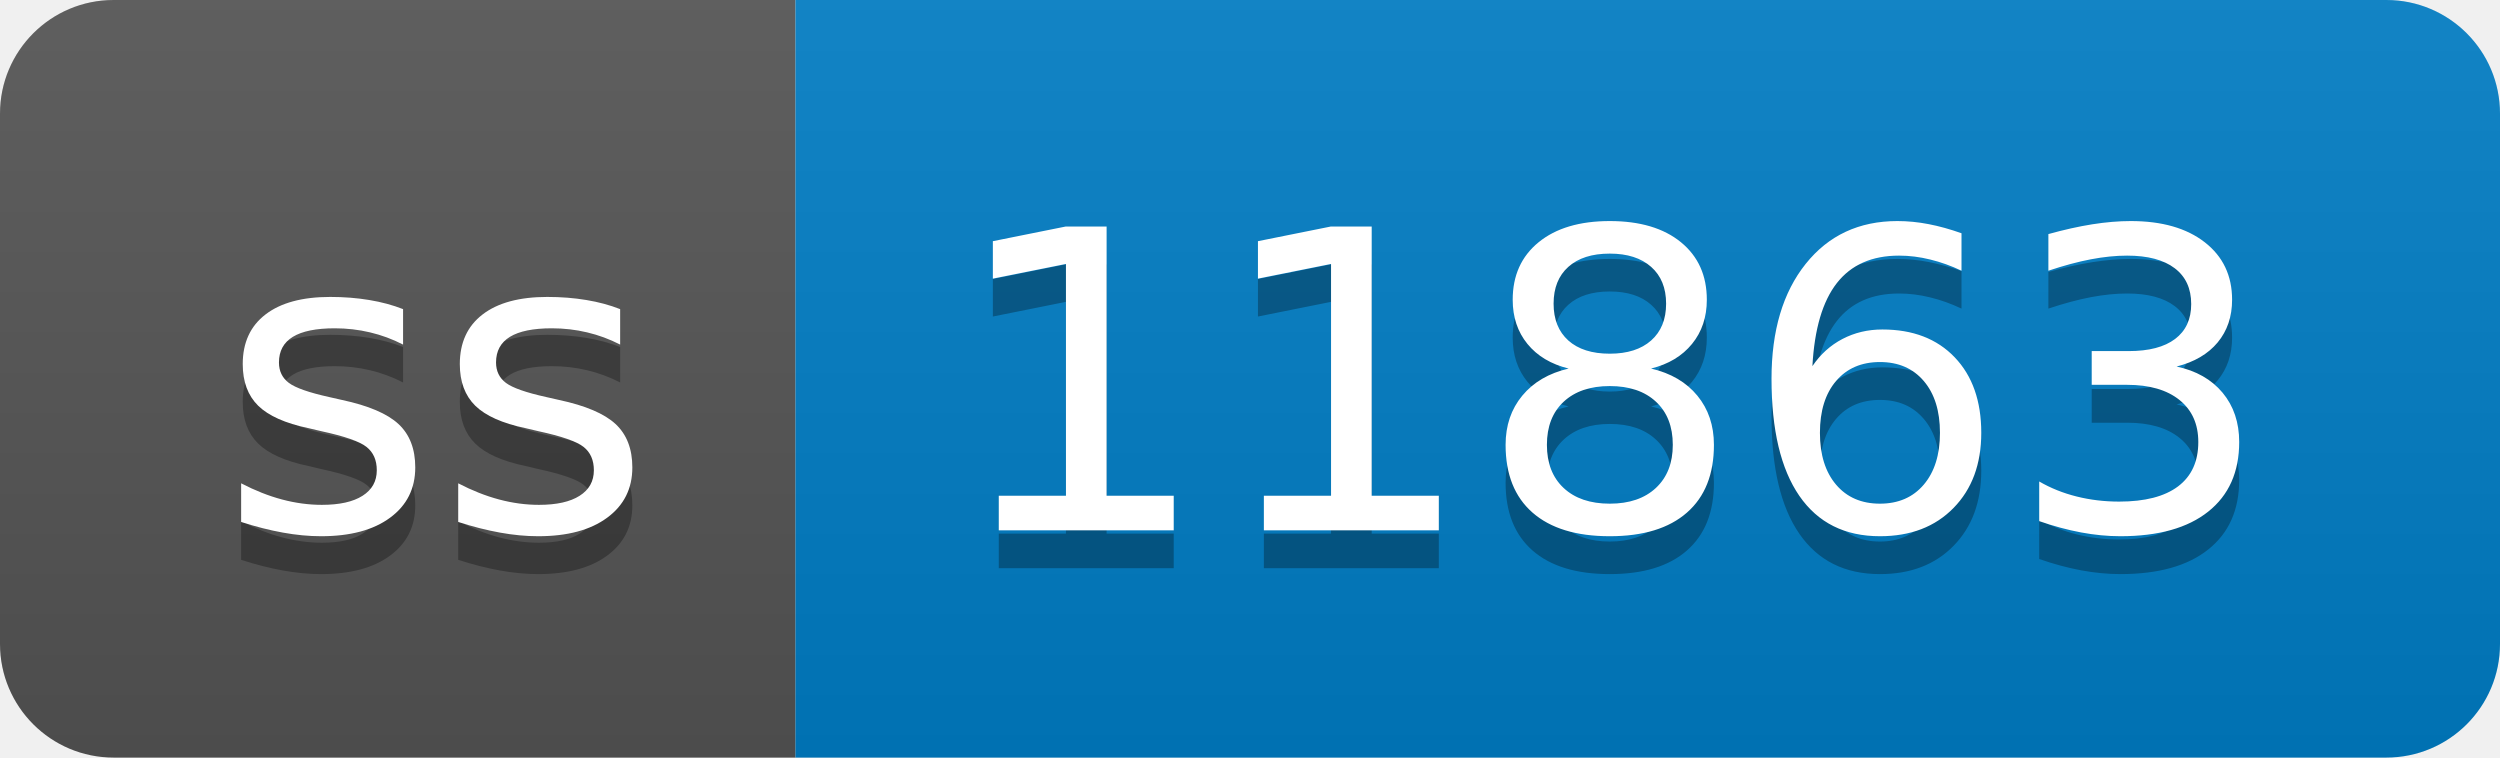
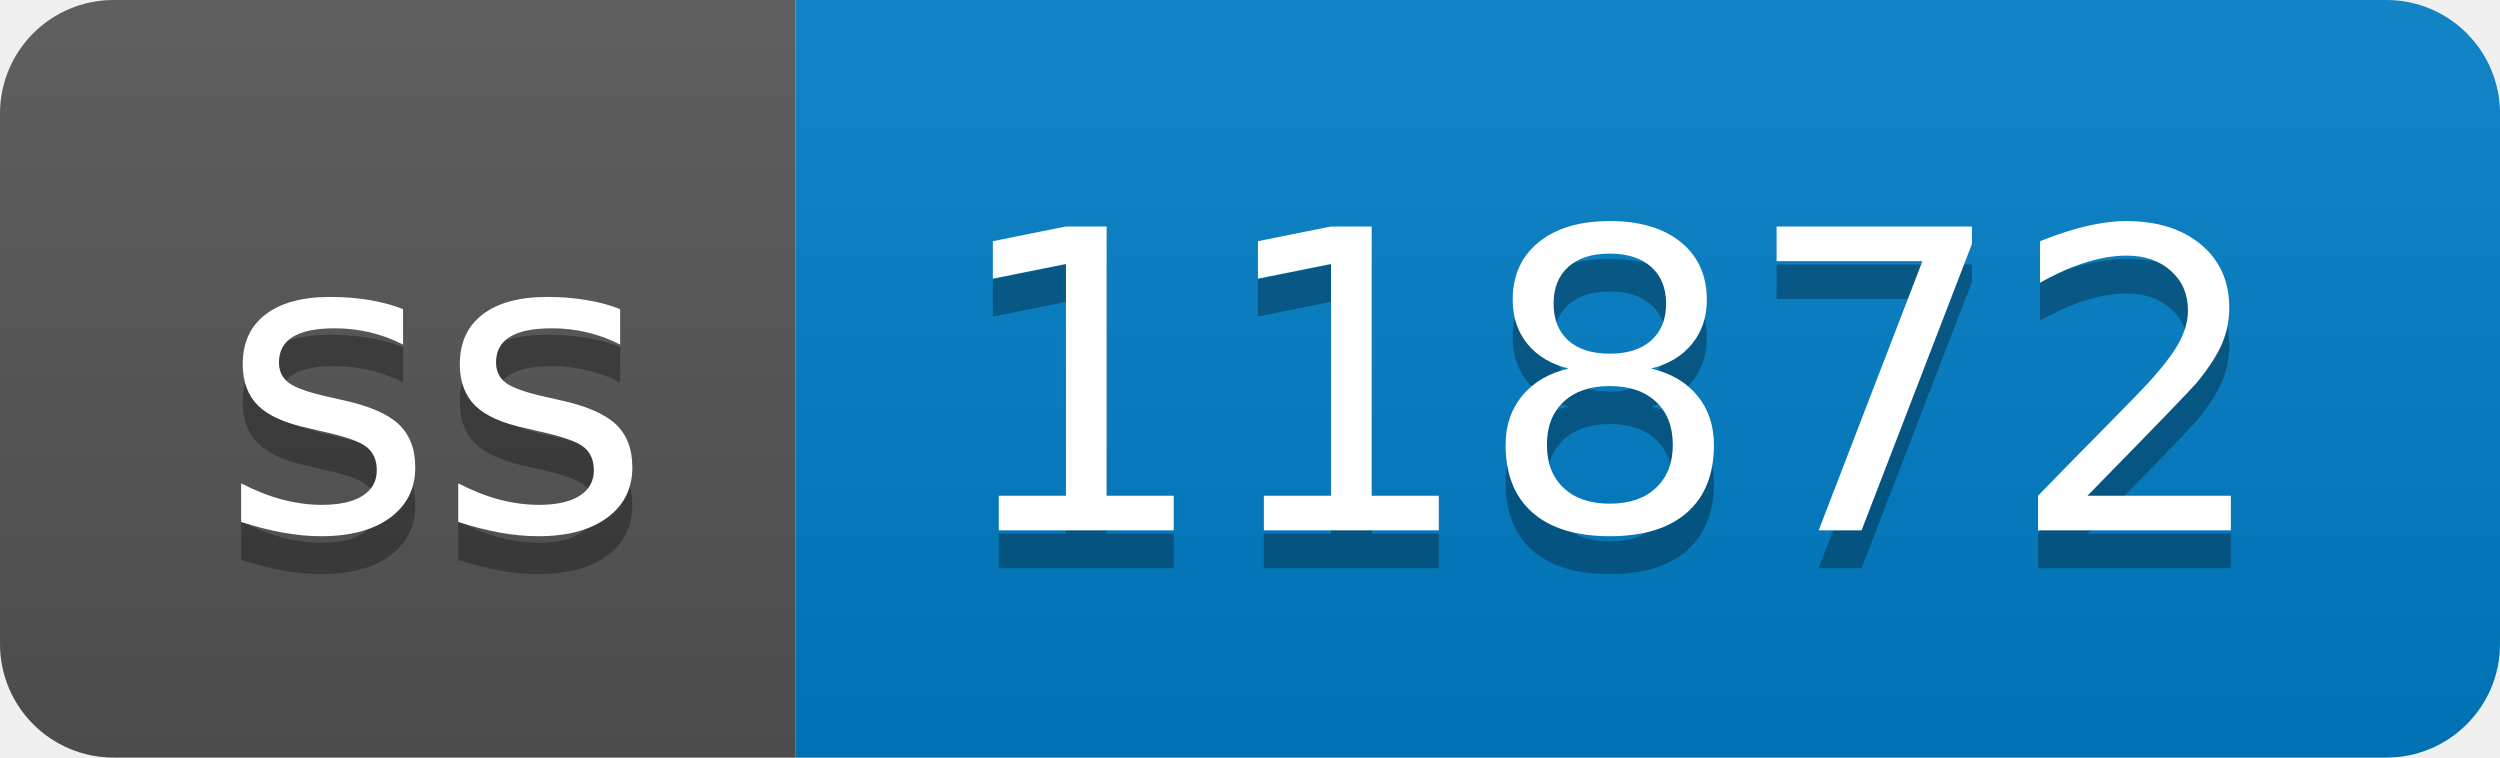
- <svg xmlns="http://www.w3.org/2000/svg" width="66" height="20" role="img" aria-label="ss: 11863">
+ <svg xmlns="http://www.w3.org/2000/svg" width="66" height="20" role="img" aria-label="ss: 11872">
  <linearGradient id="s" x2="0" y2="100%">
    <stop offset="0" stop-color="#bbb" stop-opacity=".1" />
    <stop offset="1" stop-opacity=".1" />
  </linearGradient>
  <clipPath id="r">
    <rect width="66" height="20" rx="3" fill="#fff" />
  </clipPath>
  <g clip-path="url(#r)">
    <rect width="21" height="20" fill="#555" />
    <rect x="21" width="45" height="20" fill="#007ec6" />
    <rect width="66" height="20" fill="url(#s)" />
  </g>
  <g fill="#fff" text-anchor="middle" font-family="Verdana,Geneva,DejaVu Sans,sans-serif" text-rendering="geometricPrecision" font-size="110">
    <text aria-hidden="true" x="115" y="150" fill="#010101" fill-opacity=".3" transform="scale(.1)" textLength="110">ss</text>
    <text x="115" y="140" transform="scale(.1)" fill="#fff" textLength="110">ss</text>
-     <text aria-hidden="true" x="425" y="150" fill="#010101" fill-opacity=".3" transform="scale(.1)" textLength="350">11863</text>
-     <text x="425" y="140" transform="scale(.1)" fill="#fff" textLength="350">11863</text>
+     <text aria-hidden="true" x="425" y="150" fill="#010101" fill-opacity=".3" transform="scale(.1)" textLength="350">11872</text>
+     <text x="425" y="140" transform="scale(.1)" fill="#fff" textLength="350">11872</text>
  </g>
</svg>
